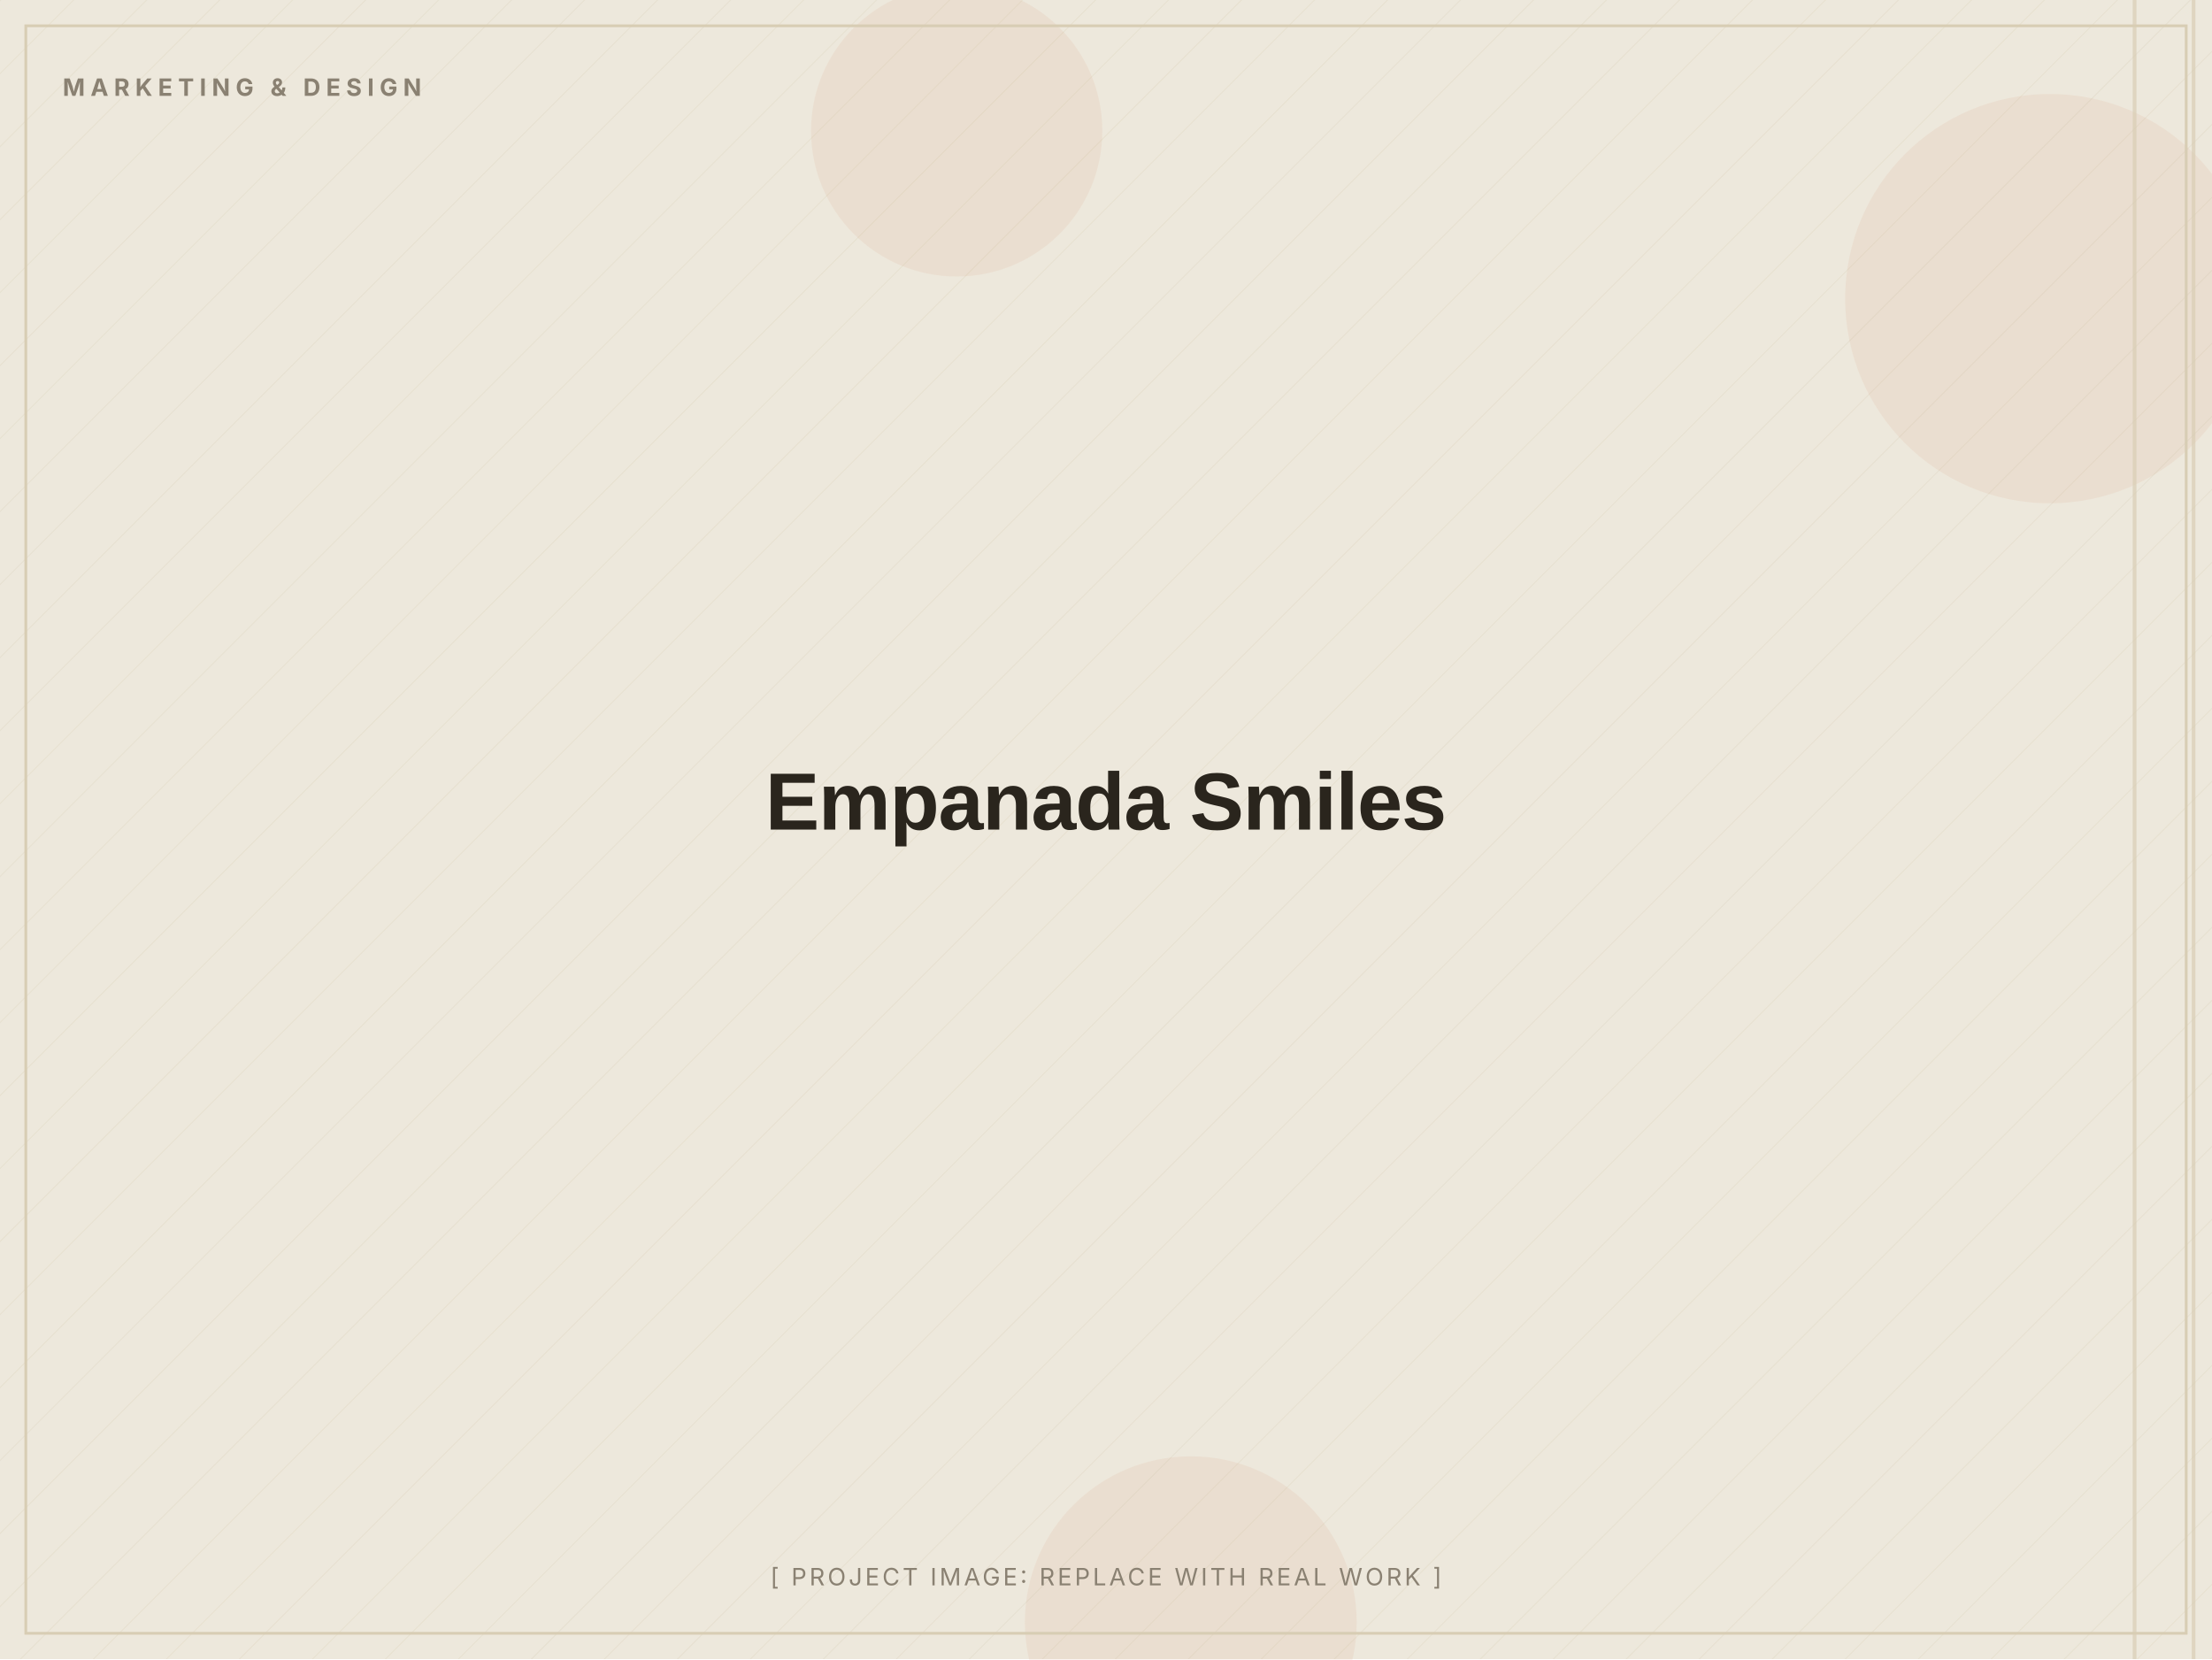
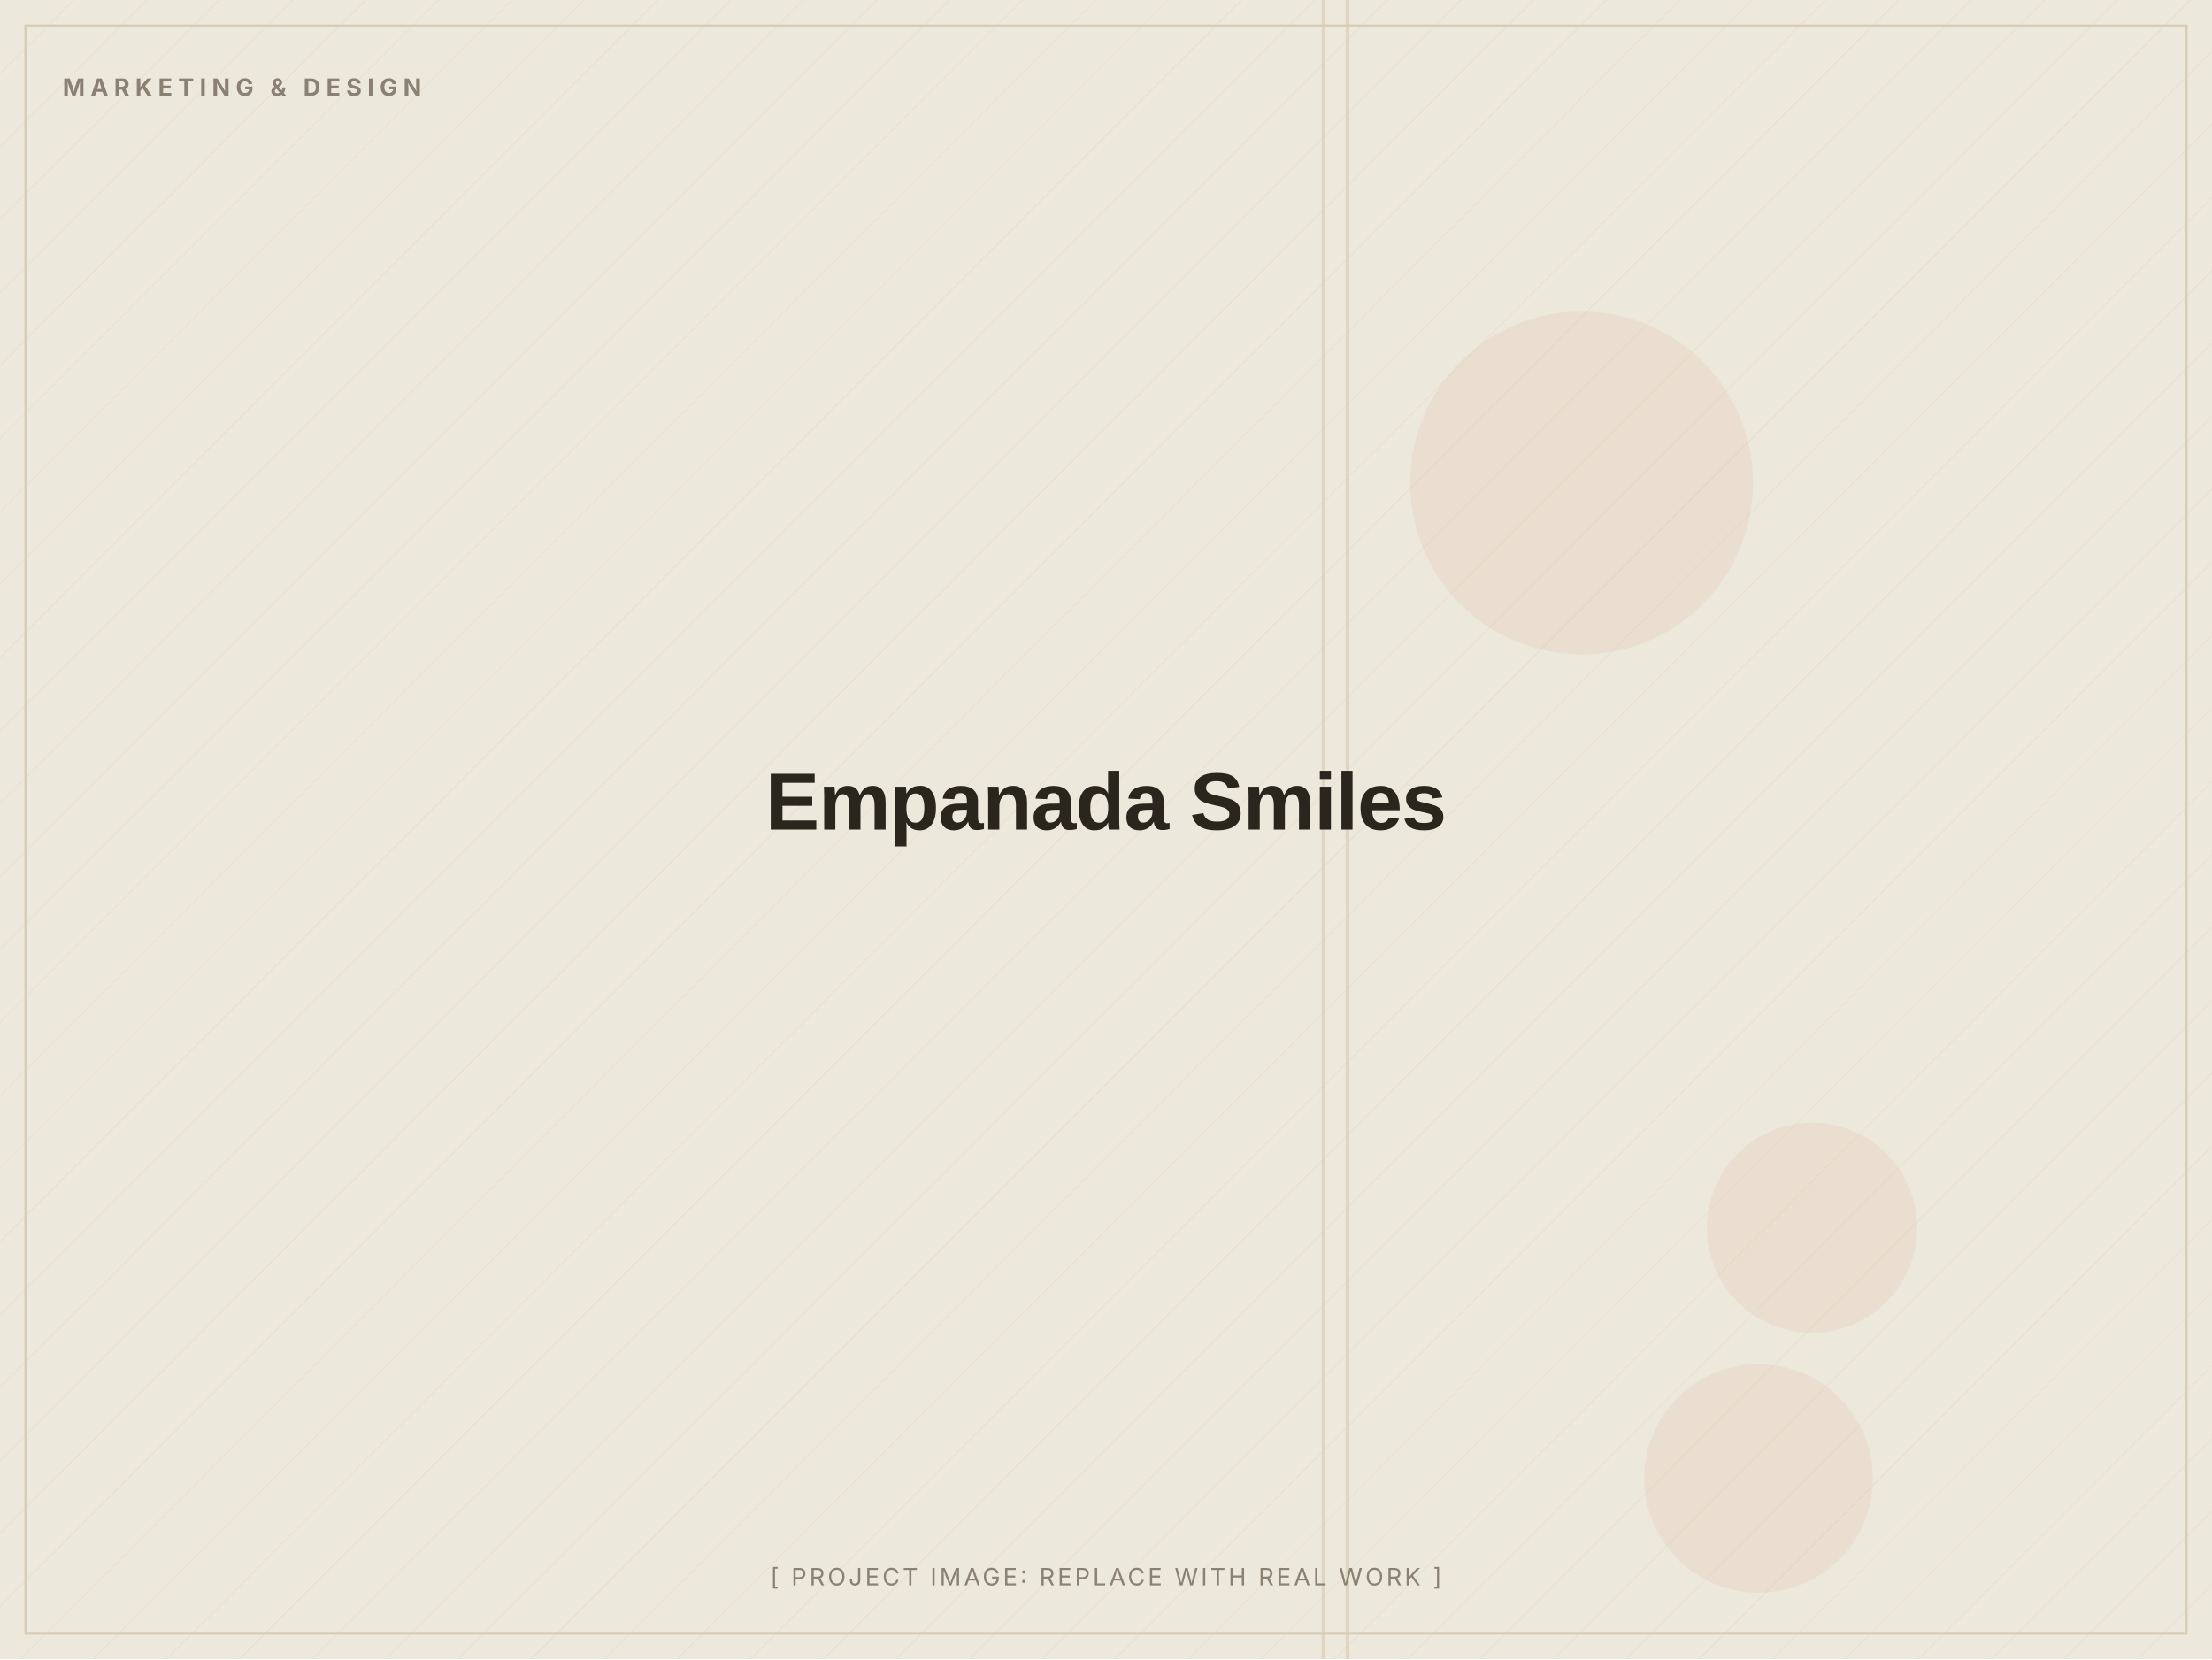
<svg xmlns="http://www.w3.org/2000/svg" width="1200" height="900" viewBox="0 0 1200 900" role="img" aria-label="Empanada Smiles (placeholder image)">
  <defs>
    <pattern id="d" width="28" height="28" patternUnits="userSpaceOnUse" patternTransform="rotate(45)">
      <line x1="0" y1="0" x2="0" y2="28" stroke="#D8CDB4" stroke-width="1" opacity="0.5" />
    </pattern>
  </defs>
  <rect width="1200" height="900" fill="#EDE8DC" />
  <rect width="1200" height="900" fill="url(#d)" opacity="0.55" />
-   <circle cx="1112" cy="162" r="111" fill="#C2410C" opacity="0.06" />
-   <circle cx="646" cy="880" r="90" fill="#C2410C" opacity="0.06" />
-   <circle cx="519" cy="71" r="79" fill="#C2410C" opacity="0.06" />
-   <rect x="1157" y="0" width="2" height="900" fill="#D8CDB4" opacity="0.7" />
-   <rect x="1189" y="0" width="2" height="900" fill="#D8CDB4" opacity="0.7" />
+   <circle cx="983" cy="666" r="57" fill="#C2410C" opacity="0.06" />
+   <circle cx="858" cy="262" r="93" fill="#C2410C" opacity="0.06" />
+   <circle cx="954" cy="802" r="62" fill="#C2410C" opacity="0.06" />
+   <rect x="730" y="0" width="2" height="900" fill="#D8CDB4" opacity="0.7" />
+   <rect x="717" y="0" width="2" height="900" fill="#D8CDB4" opacity="0.7" />
  <rect x="14" y="14" width="1172" height="872" fill="none" stroke="#D8CDB4" stroke-width="1.5" />
  <text x="34" y="52" font-family="Inter, Arial, sans-serif" font-weight="700" font-size="13" letter-spacing="3" fill="#8A8172">MARKETING &amp; DESIGN</text>
  <text x="600.0" y="450.0" text-anchor="middle" font-family="Archivo, Arial, sans-serif" font-weight="800" font-size="44" letter-spacing="-0.5" fill="#2A251D">Empanada Smiles</text>
  <text x="600.0" y="860" text-anchor="middle" font-family="Inter, Arial, sans-serif" font-size="13" letter-spacing="1.5" fill="#8A8172">[ PROJECT IMAGE: REPLACE WITH REAL WORK ]</text>
</svg>
